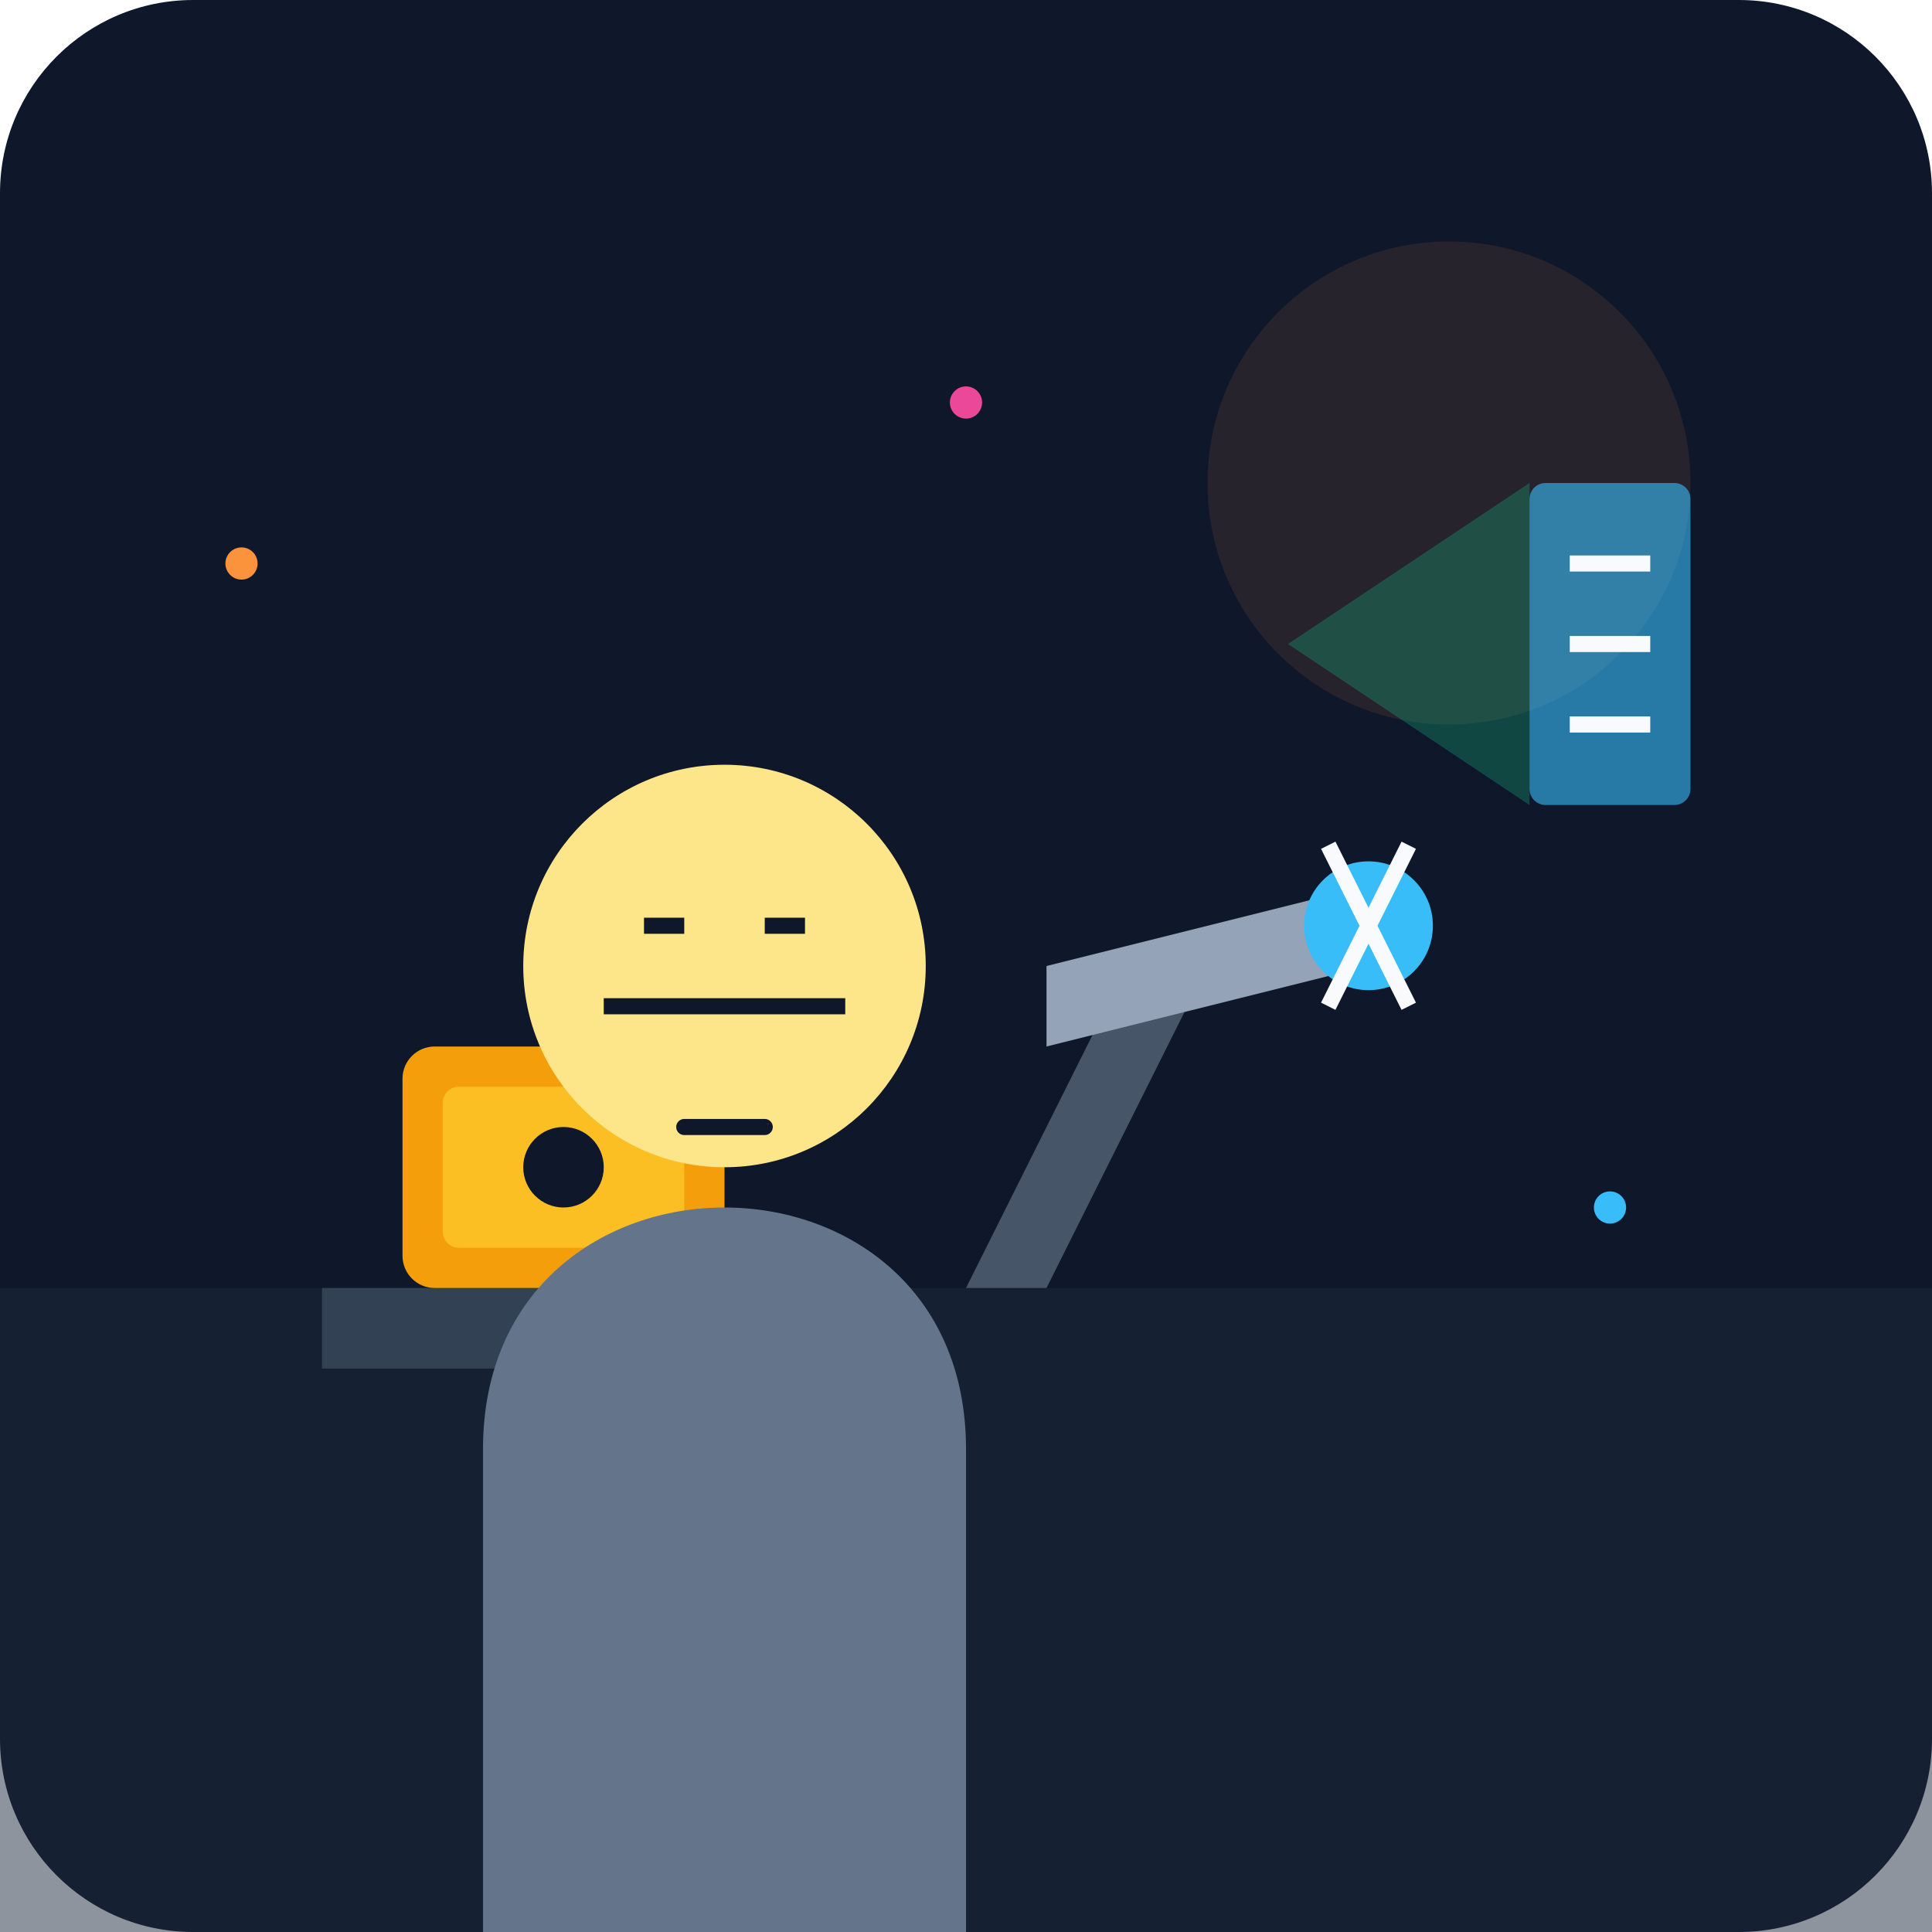
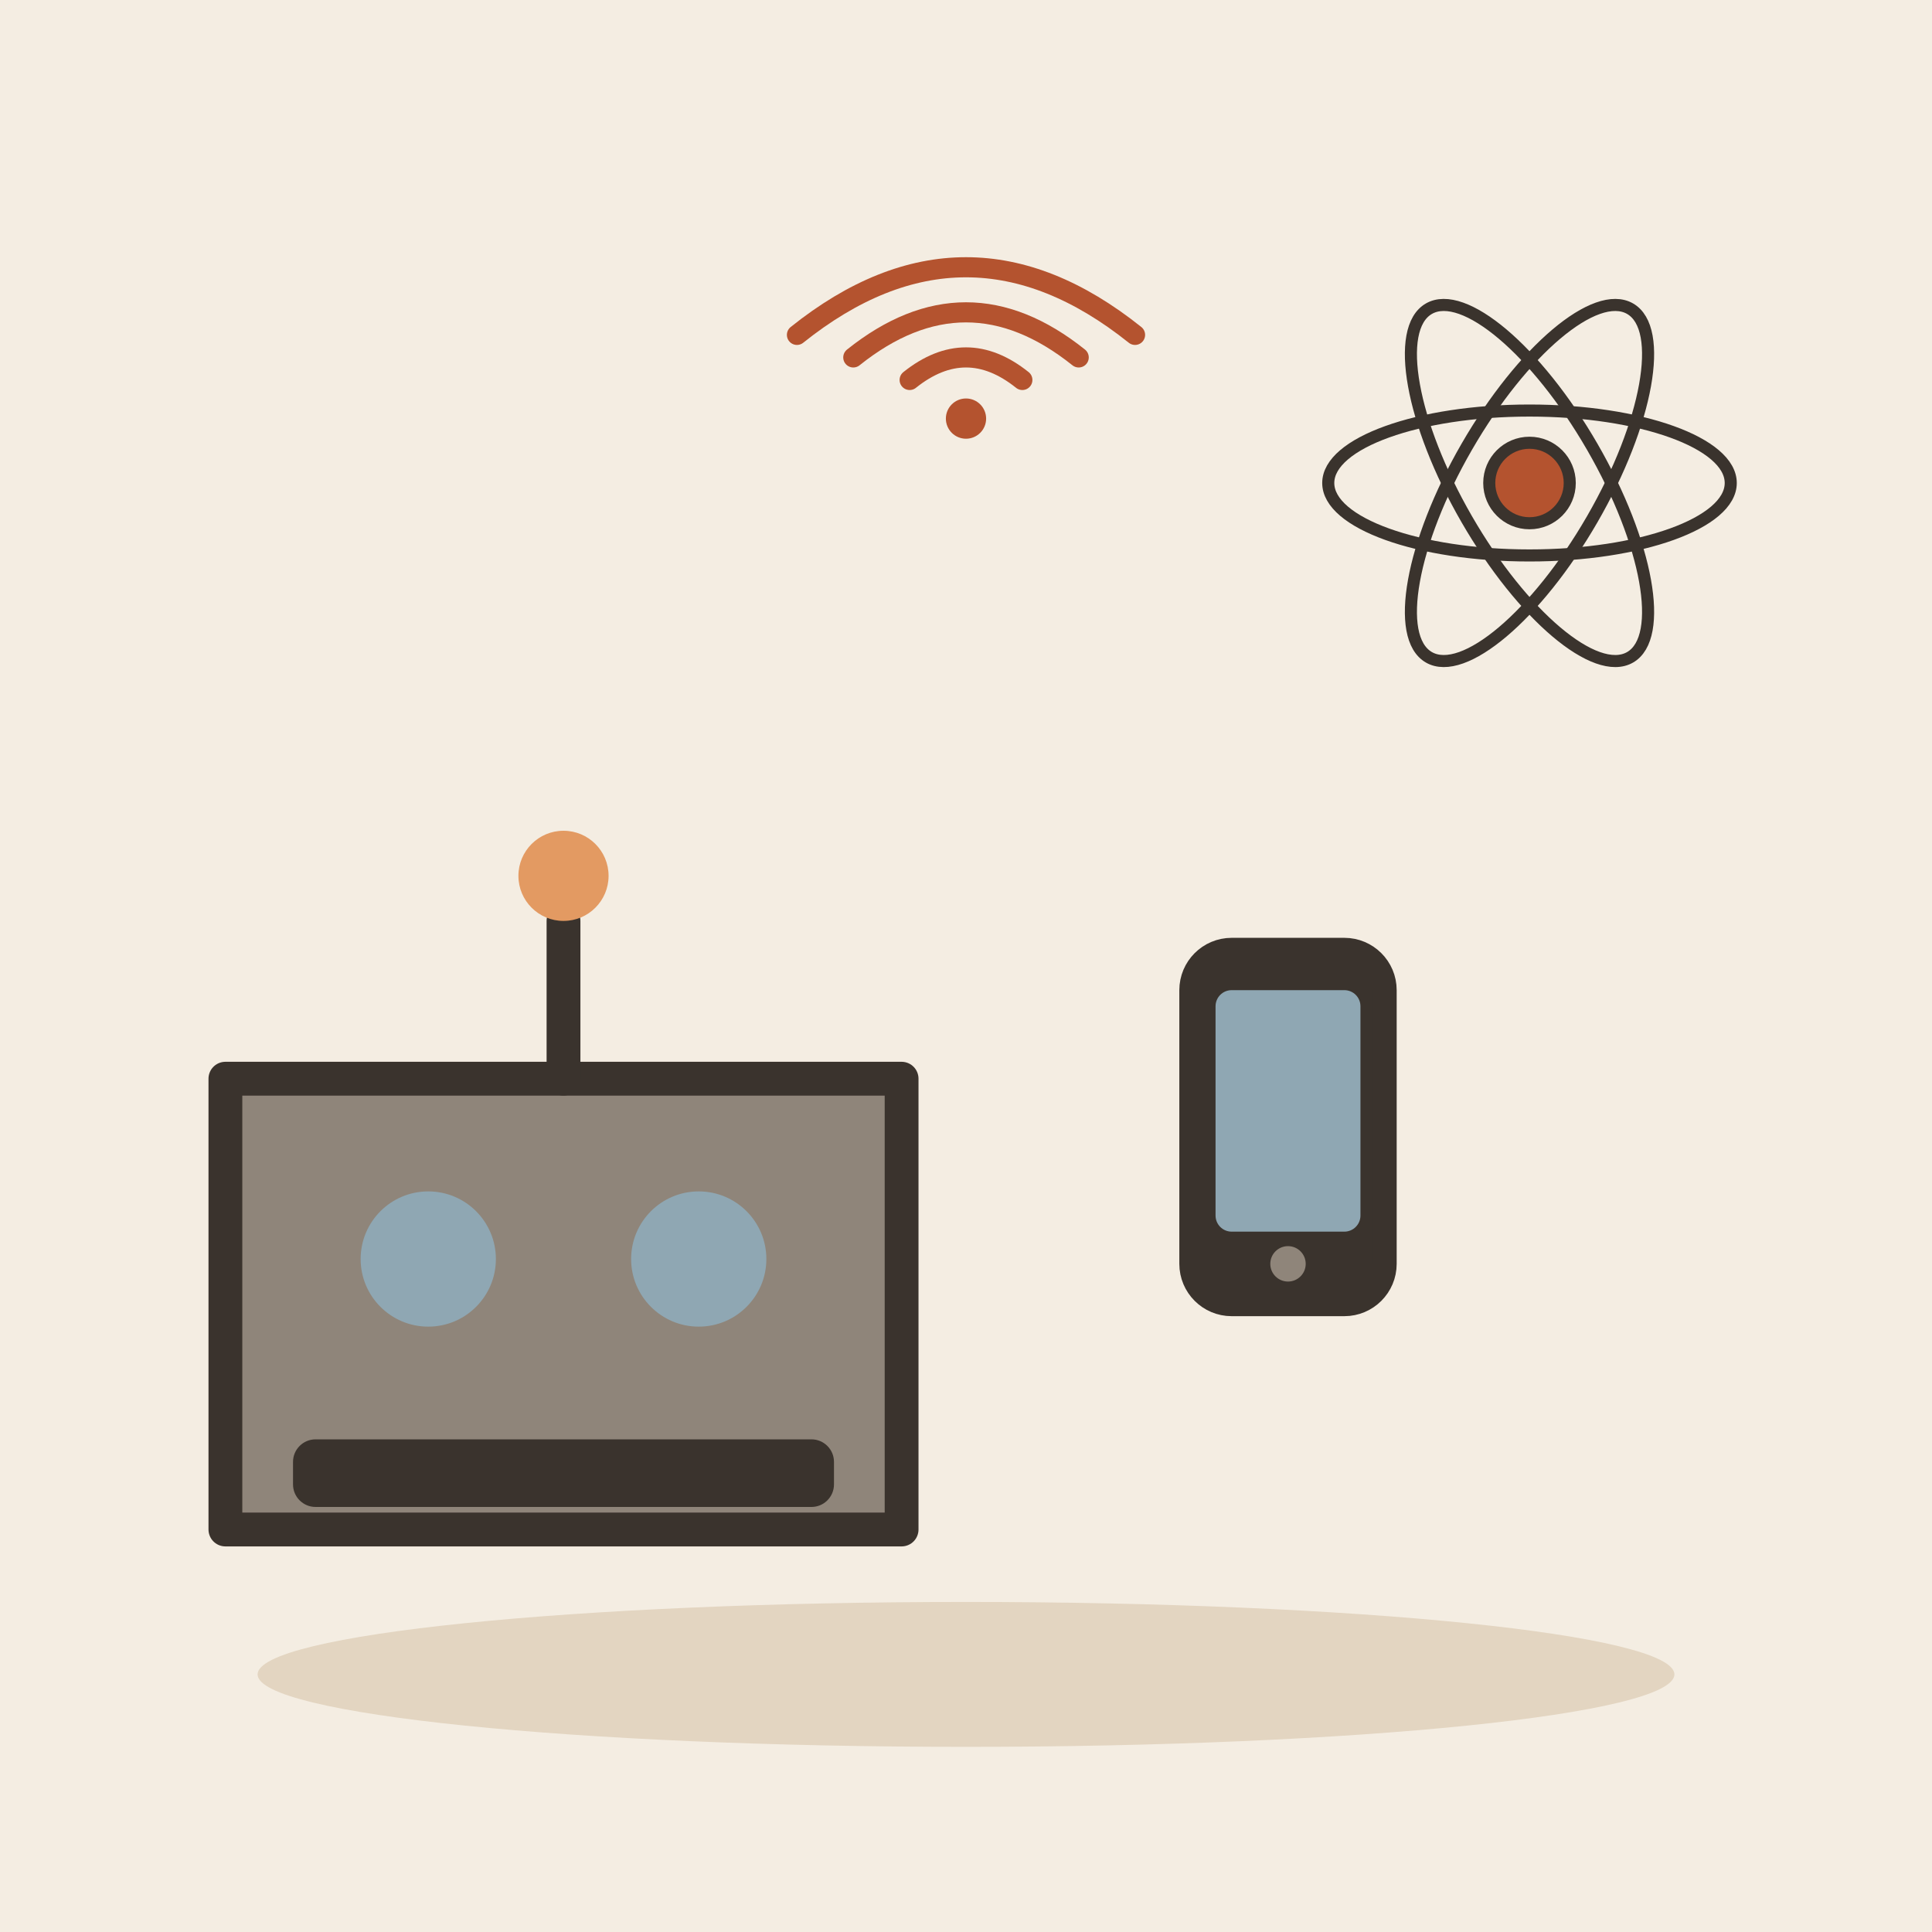
- <svg xmlns="http://www.w3.org/2000/svg" viewBox="0 0 240 240">
-   <defs>
-     <linearGradient id="bgGrad" x1="0" y1="0" x2="0" y2="240">
-       <stop offset="0%" stop-color="#0f172a" />
-       <stop offset="100%" stop-color="#1e293b" />
-     </linearGradient>
-   </defs>
-   <rect width="240" height="240" rx="24" fill="url(#bgGrad)" />
-   <path d="M0 160h240v80H0z" fill="#1e293b" opacity="0.5" />
-   <circle cx="180" cy="60" r="30" fill="#fb923c" opacity="0.1" />
-   <g transform="translate(140, 120)">
-     <path d="M0 0l-20 40h10l20-40z" fill="#475569" />
-     <path d="M-10 0l40-10v10l-40 10z" fill="#94a3b8" />
-     <circle cx="30" cy="-5" r="8" fill="#38bdf8" />
-     <path d="M25 -15l10 20M35 -15l-10 20" stroke="#f8fafc" stroke-width="2" />
+ <svg xmlns="http://www.w3.org/2000/svg" viewBox="0 0 240 240" data-style="editorial">
+   <rect width="240" height="240" fill="#F4EDE2" />
+   <ellipse cx="120" cy="208" rx="88" ry="9" fill="#E3D5C1" />
+   <g transform="translate(70 190) scale(1.4 1.4)">
+     <path d="M-30 0L-30 -40L30 -40L30 0Z" fill="#8F857A" stroke="#3A332D" stroke-width="3" stroke-linecap="round" stroke-linejoin="round" />
+     <circle cx="-12" cy="-24" r="6" fill="#8FA7B3" />
+     <circle cx="12" cy="-24" r="6" fill="#8FA7B3" />
+     <path d="M0 -40L0 -54" stroke="#3A332D" stroke-width="3" stroke-linecap="round" fill="none" />
+     <circle cx="0" cy="-58" r="4" fill="#E39A62" />
+     <rect x="-24" y="-8" width="48" height="6" rx="2" fill="#3A332D" />
  </g>
-   <rect x="40" y="160" width="60" height="10" fill="#334155" />
-   <rect x="50" y="130" width="40" height="30" rx="4" fill="#f59e0b" />
-   <rect x="55" y="135" width="30" height="20" rx="2" fill="#fbbf24" />
-   <circle cx="70" cy="145" r="5" fill="#0f172a" />
-   <g transform="translate(40, 80)">
-     <path d="M20 100c0-20 15-30 30-30s30 10 30 30v60H20z" fill="#64748b" />
-     <circle cx="50" cy="40" r="25" fill="#fde68a" />
-     <path d="M35 45h30" stroke="#0f172a" stroke-width="2" />
-     <path d="M40 35h5M55 35h5" stroke="#0f172a" stroke-width="2" />
-     <path d="M45 60h10" stroke="#0f172a" stroke-width="2" stroke-linecap="round" />
+   <g transform="translate(160 140)">
+     <rect x="-12" y="-22" width="24" height="44" rx="5" fill="#3A332D" stroke="#3A332D" stroke-width="3" stroke-linecap="round" stroke-linejoin="round" />
+     <rect x="-9" y="-17" width="18" height="30" rx="2" fill="#8FA7B3" />
+     <circle cx="0" cy="17" r="2.2" fill="#8F857A" />
  </g>
-   <path d="M160 80l30-20v40l-30-20z" fill="#10b981" opacity="0.3" />
-   <rect x="190" y="60" width="20" height="40" rx="2" fill="#38bdf8" opacity="0.6" />
-   <path d="M195 70h10M195 80h10M195 90h10" stroke="#f8fafc" stroke-width="2" />
-   <circle cx="120" cy="50" r="2" fill="#ec4899" />
-   <circle cx="200" cy="150" r="2" fill="#38bdf8" />
-   <circle cx="30" cy="70" r="2" fill="#fb923c" />
+   <g transform="translate(190 60) scale(0.5 0.5)">
+     <ellipse cx="0" cy="0" rx="50" ry="18" fill="none" stroke="#3A332D" stroke-linecap="round" stroke-linejoin="round" transform="rotate(0)" stroke-width="3" />
+     <ellipse cx="0" cy="0" rx="50" ry="18" fill="none" stroke="#3A332D" stroke-linecap="round" stroke-linejoin="round" transform="rotate(60)" stroke-width="3" />
+     <ellipse cx="0" cy="0" rx="50" ry="18" fill="none" stroke="#3A332D" stroke-linecap="round" stroke-linejoin="round" transform="rotate(120)" stroke-width="3" />
+     <circle cx="0" cy="0" r="10" fill="#B4532F" stroke="#3A332D" stroke-width="3" stroke-linecap="round" stroke-linejoin="round" />
+   </g>
+   <g transform="translate(120 50) scale(0.5 0.5)">
+     <path d="M-14 -5.6Q0 -16.8 14 -5.6" fill="none" stroke="#B4532F" stroke-width="5" stroke-linecap="round" stroke-linejoin="round" />
+     <path d="M-28 -11.2Q0 -33.6 28 -11.2" fill="none" stroke="#B4532F" stroke-width="5" stroke-linecap="round" stroke-linejoin="round" />
+     <path d="M-42 -16.8Q0 -50.4 42 -16.8" fill="none" stroke="#B4532F" stroke-width="5" stroke-linecap="round" stroke-linejoin="round" />
+     <circle cx="0" cy="4" r="5" fill="#B4532F" />
+   </g>
</svg>
